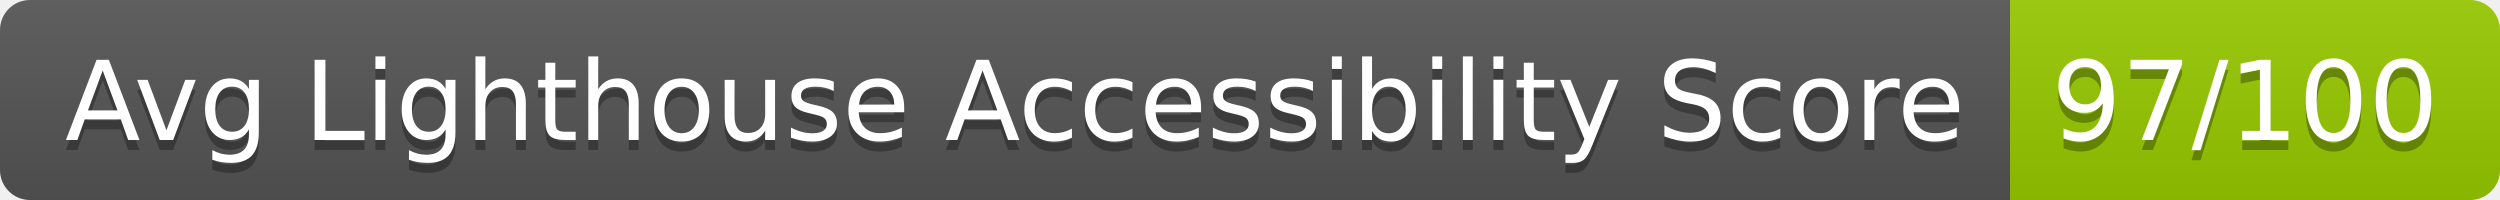
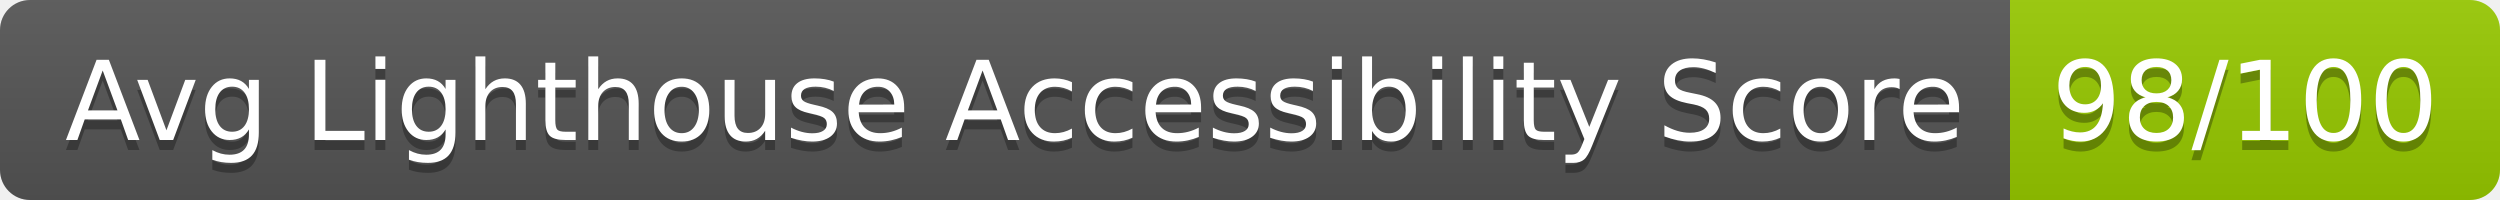
- <svg xmlns="http://www.w3.org/2000/svg" width="250" height="20" role="img" aria-label="Avg Lighthouse Accessibility Score: 97/100">
+ <svg xmlns="http://www.w3.org/2000/svg" width="250" height="20" role="img" aria-label="Avg Lighthouse Accessibility Score: 98/100">
  <linearGradient id="s" x2="0" y2="100%">
    <stop offset="0" stop-color="#bbb" stop-opacity=".1" />
    <stop offset="1" stop-opacity=".1" />
  </linearGradient>
  <clipPath id="r">
    <rect width="250" height="20" rx="3" fill="#fff" />
  </clipPath>
  <g clip-path="url(#r)">
    <rect width="201" height="20" fill="#555" />
    <rect x="201" width="49" height="20" fill="#97ca00" />
    <rect width="250" height="20" fill="url(#s)" />
  </g>
  <g fill="#fff" text-anchor="middle" font-family="Verdana,Geneva,DejaVu Sans,sans-serif" text-rendering="geometricPrecision" font-size="110">
    <text aria-hidden="true" x="1015" y="150" fill="#010101" fill-opacity=".3" transform="scale(.1)" textLength="1910">Avg Lighthouse Accessibility Score</text>
    <text x="1015" y="140" transform="scale(.1)" fill="#fff" textLength="1910">Avg Lighthouse Accessibility Score</text>
-     <text aria-hidden="true" x="2245" y="150" fill="#010101" fill-opacity=".3" transform="scale(.1)" textLength="390">97/100</text>
-     <text x="2245" y="140" transform="scale(.1)" fill="#fff" textLength="390">97/100</text>
+     <text aria-hidden="true" x="2245" y="150" fill="#010101" fill-opacity=".3" transform="scale(.1)" textLength="390">98/100</text>
+     <text x="2245" y="140" transform="scale(.1)" fill="#fff" textLength="390">98/100</text>
  </g>
</svg>
